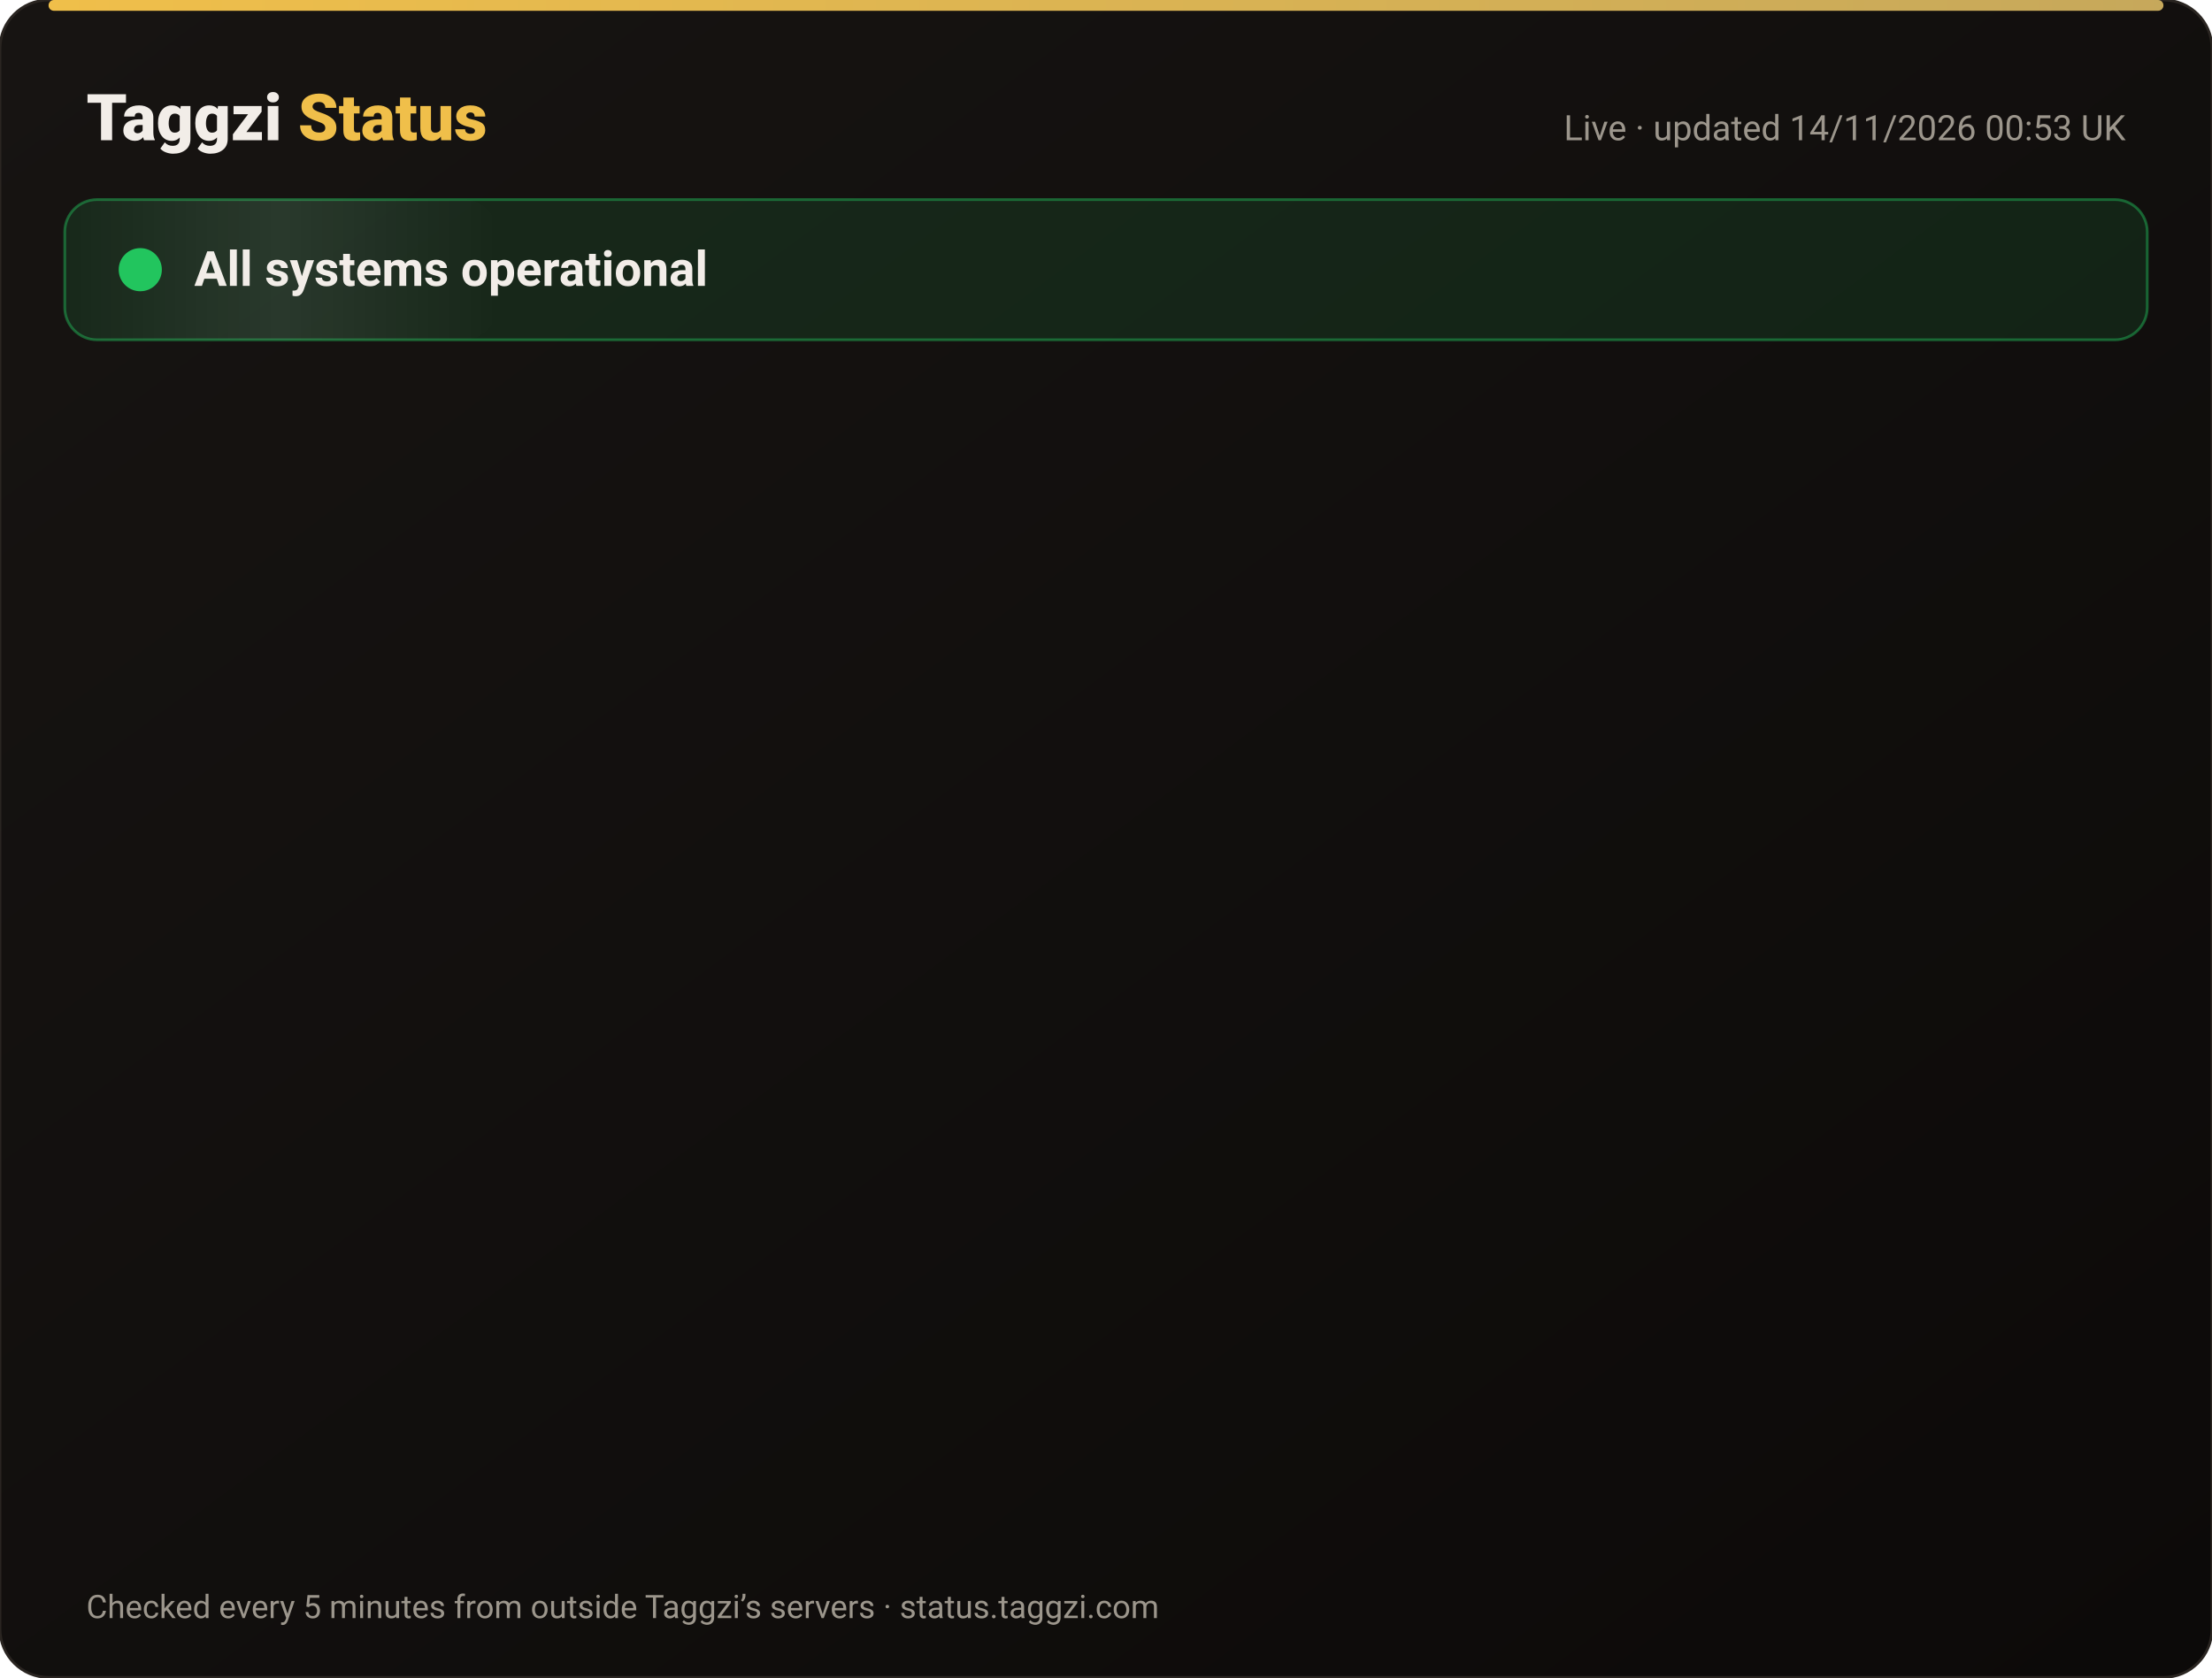
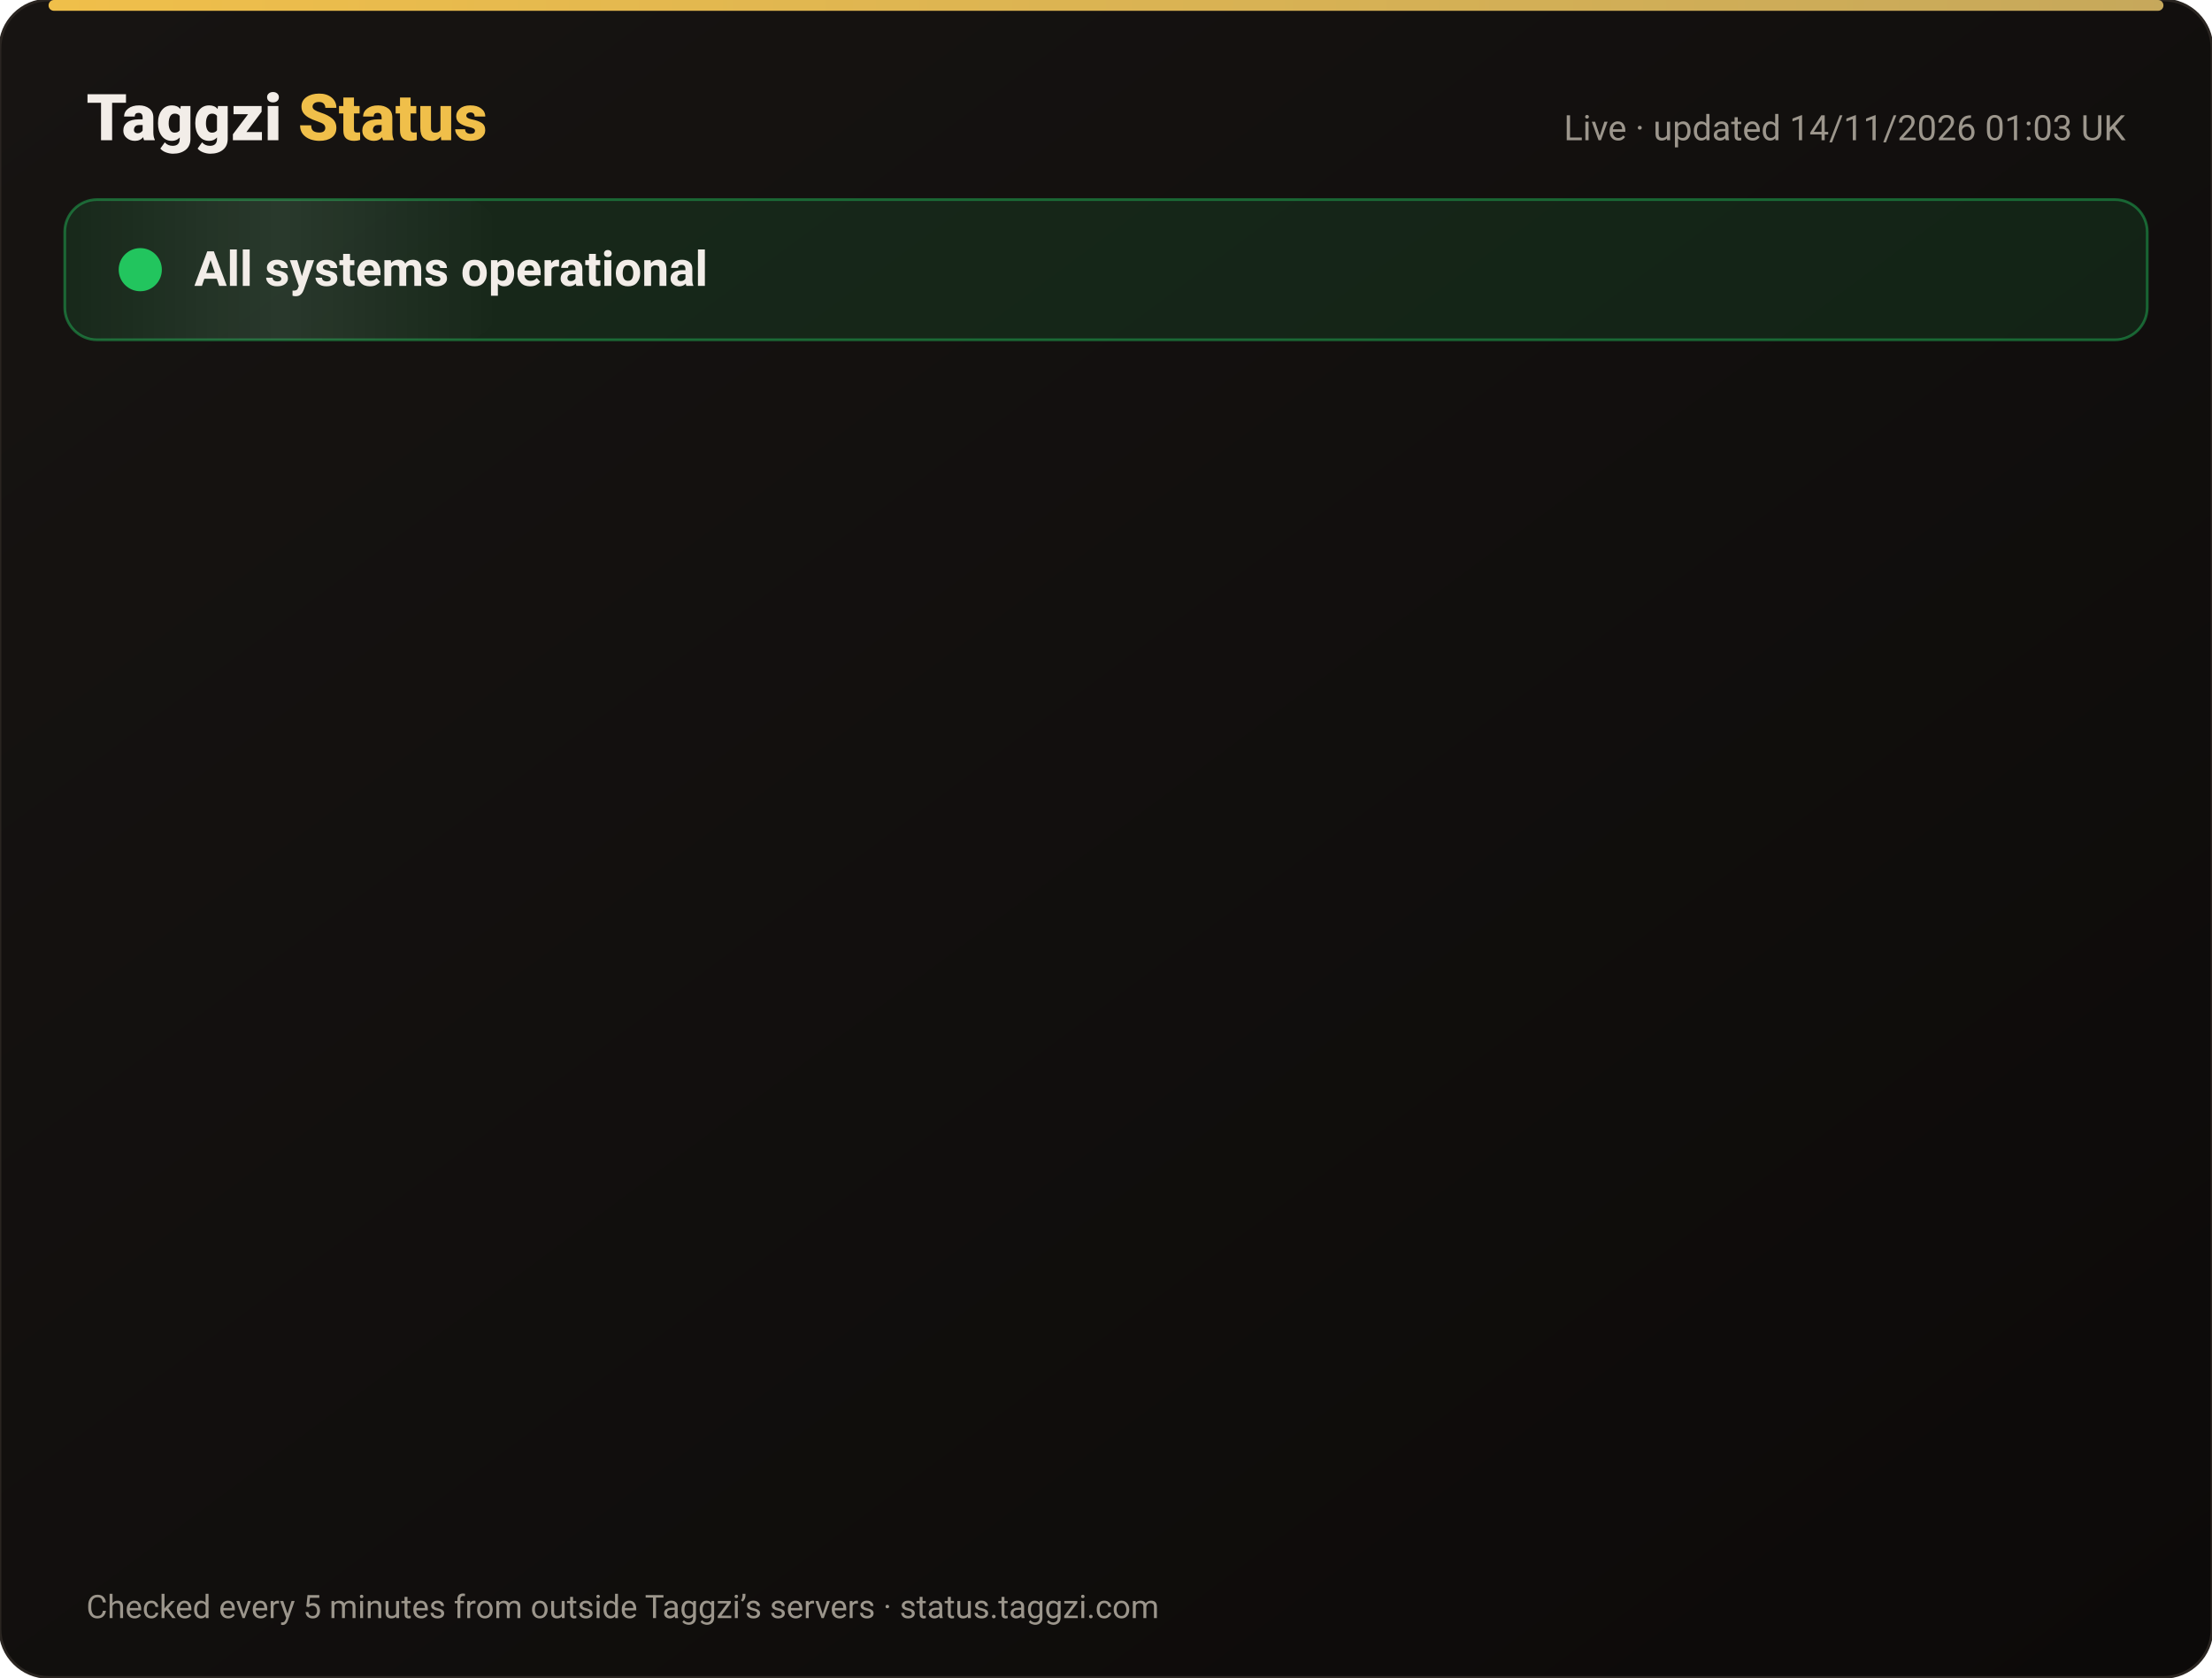
<svg xmlns="http://www.w3.org/2000/svg" width="820" height="622" viewBox="0 0 820 622" font-family="-apple-system,Segoe UI,Roboto,Helvetica,Arial,sans-serif">
  <defs>
    <linearGradient id="bg" x1="0" y1="0" x2="1" y2="1">
      <stop offset="0" stop-color="#171412" />
      <stop offset="1" stop-color="#0C0A09" />
    </linearGradient>
    <linearGradient id="gold" x1="0" x2="1">
      <stop offset="0" stop-color="#F0BF4A" />
      <stop offset="1" stop-color="#c6a85b" />
    </linearGradient>
    <linearGradient id="shine" x1="0" x2="1">
      <stop offset="0" stop-color="#fff" stop-opacity="0" />
      <stop offset=".5" stop-color="#fff" stop-opacity=".08" />
      <stop offset="1" stop-color="#fff" stop-opacity="0" />
    </linearGradient>
  </defs>
  <rect width="820" height="622" rx="18" fill="url(#bg)" stroke="#2a2521" />
  <rect x="18" y="0" width="784" height="4" rx="2" fill="url(#gold)" />
  <text x="32" y="52" font-size="24" font-weight="800" fill="#F2EDE8">Taggzi <tspan fill="#F0BF4A">Status</tspan>
  </text>
-   <text x="788" y="52" font-size="13" fill="#9C968C" text-anchor="end">Live · updated 14/11/2026 00:53 UK</text>
+   <text x="788" y="52" font-size="13" fill="#9C968C" text-anchor="end">Live · updated 14/11/2026 01:03 UK</text>
  <rect x="24" y="74" width="772" height="52" rx="12" fill="#22c55e" fill-opacity=".12" stroke="#22c55e" stroke-opacity=".45" />
  <rect x="24" y="74" width="160" height="52" rx="12" fill="url(#shine)">
    <animate attributeName="x" from="-160" to="820" dur="4s" repeatCount="indefinite" />
  </rect>
  <circle cx="52" cy="100" r="7" fill="#22c55e" />
  <circle cx="52" cy="100" r="7" fill="none" stroke="#22c55e" stroke-width="2">
    <animate attributeName="r" values="7;15;7" dur="2s" repeatCount="indefinite" />
    <animate attributeName="opacity" values=".9;0;.9" dur="2s" repeatCount="indefinite" />
  </circle>
  <text x="72" y="106" font-size="18" font-weight="700" fill="#F2EDE8">All systems operational</text>
  <g opacity="0">
    <animate attributeName="opacity" from="0" to="1" begin="0.00s" dur=".6s" fill="freeze" />
    <line x1="32" y1="188" x2="788" y2="188" stroke="#2a2521" />
    <circle cx="44" cy="166" r="6" fill="#22c55e">
      <animate attributeName="opacity" values="1;.45;1" dur="2.4s" begin="0.00s" repeatCount="indefinite" />
    </circle>
    <text x="62" y="171" font-size="15" font-weight="650" fill="#F2EDE8">Website</text>
    <text x="630" y="171" font-size="13" fill="#9C968C" text-anchor="end">99.97% uptime</text>
    <rect x="648" y="154" width="140" height="24" rx="12" fill="#22c55e" fill-opacity=".14" stroke="#22c55e" stroke-opacity=".5" />
    <text x="718" y="171" font-size="12" font-weight="700" fill="#22c55e" text-anchor="middle">Operational</text>
  </g>
  <g opacity="0">
    <animate attributeName="opacity" from="0" to="1" begin="0.15s" dur=".6s" fill="freeze" />
    <line x1="32" y1="234" x2="788" y2="234" stroke="#2a2521" />
    <circle cx="44" cy="212" r="6" fill="#22c55e">
      <animate attributeName="opacity" values="1;.45;1" dur="2.4s" begin="0.15s" repeatCount="indefinite" />
    </circle>
    <text x="62" y="217" font-size="15" font-weight="650" fill="#F2EDE8">Tag scans</text>
    <text x="630" y="217" font-size="13" fill="#9C968C" text-anchor="end">99.97% uptime</text>
    <rect x="648" y="200" width="140" height="24" rx="12" fill="#22c55e" fill-opacity=".14" stroke="#22c55e" stroke-opacity=".5" />
    <text x="718" y="217" font-size="12" font-weight="700" fill="#22c55e" text-anchor="middle">Operational</text>
  </g>
  <g opacity="0">
    <animate attributeName="opacity" from="0" to="1" begin="0.30s" dur=".6s" fill="freeze" />
    <line x1="32" y1="280" x2="788" y2="280" stroke="#2a2521" />
    <circle cx="44" cy="258" r="6" fill="#22c55e">
      <animate attributeName="opacity" values="1;.45;1" dur="2.4s" begin="0.30s" repeatCount="indefinite" />
    </circle>
    <text x="62" y="263" font-size="15" font-weight="650" fill="#F2EDE8">Manual tag lookup</text>
    <text x="630" y="263" font-size="13" fill="#9C968C" text-anchor="end">99.97% uptime</text>
    <rect x="648" y="246" width="140" height="24" rx="12" fill="#22c55e" fill-opacity=".14" stroke="#22c55e" stroke-opacity=".5" />
    <text x="718" y="263" font-size="12" font-weight="700" fill="#22c55e" text-anchor="middle">Operational</text>
  </g>
  <g opacity="0">
    <animate attributeName="opacity" from="0" to="1" begin="0.45s" dur=".6s" fill="freeze" />
    <line x1="32" y1="326" x2="788" y2="326" stroke="#2a2521" />
    <circle cx="44" cy="304" r="6" fill="#22c55e">
      <animate attributeName="opacity" values="1;.45;1" dur="2.4s" begin="0.45s" repeatCount="indefinite" />
    </circle>
    <text x="62" y="309" font-size="15" font-weight="650" fill="#F2EDE8">App &amp; login</text>
    <text x="630" y="309" font-size="13" fill="#9C968C" text-anchor="end">99.97% uptime</text>
    <rect x="648" y="292" width="140" height="24" rx="12" fill="#22c55e" fill-opacity=".14" stroke="#22c55e" stroke-opacity=".5" />
    <text x="718" y="309" font-size="12" font-weight="700" fill="#22c55e" text-anchor="middle">Operational</text>
  </g>
  <g opacity="0">
    <animate attributeName="opacity" from="0" to="1" begin="0.60s" dur=".6s" fill="freeze" />
    <line x1="32" y1="372" x2="788" y2="372" stroke="#2a2521" />
    <circle cx="44" cy="350" r="6" fill="#22c55e">
      <animate attributeName="opacity" values="1;.45;1" dur="2.4s" begin="0.60s" repeatCount="indefinite" />
    </circle>
    <text x="62" y="355" font-size="15" font-weight="650" fill="#F2EDE8">Community alerts</text>
    <text x="630" y="355" font-size="13" fill="#9C968C" text-anchor="end">99.97% uptime</text>
    <rect x="648" y="338" width="140" height="24" rx="12" fill="#22c55e" fill-opacity=".14" stroke="#22c55e" stroke-opacity=".5" />
    <text x="718" y="355" font-size="12" font-weight="700" fill="#22c55e" text-anchor="middle">Operational</text>
  </g>
  <g opacity="0">
    <animate attributeName="opacity" from="0" to="1" begin="0.75s" dur=".6s" fill="freeze" />
    <line x1="32" y1="418" x2="788" y2="418" stroke="#2a2521" />
    <circle cx="44" cy="396" r="6" fill="#22c55e">
      <animate attributeName="opacity" values="1;.45;1" dur="2.4s" begin="0.75s" repeatCount="indefinite" />
    </circle>
    <text x="62" y="401" font-size="15" font-weight="650" fill="#F2EDE8">Private calling</text>
    <text x="630" y="401" font-size="13" fill="#9C968C" text-anchor="end">99.97% uptime</text>
    <rect x="648" y="384" width="140" height="24" rx="12" fill="#22c55e" fill-opacity=".14" stroke="#22c55e" stroke-opacity=".5" />
    <text x="718" y="401" font-size="12" font-weight="700" fill="#22c55e" text-anchor="middle">Operational</text>
  </g>
  <g opacity="0">
    <animate attributeName="opacity" from="0" to="1" begin="0.90s" dur=".6s" fill="freeze" />
    <line x1="32" y1="464" x2="788" y2="464" stroke="#2a2521" />
    <circle cx="44" cy="442" r="6" fill="#22c55e">
      <animate attributeName="opacity" values="1;.45;1" dur="2.4s" begin="0.90s" repeatCount="indefinite" />
    </circle>
    <text x="62" y="447" font-size="15" font-weight="650" fill="#F2EDE8">Payments</text>
    <text x="630" y="447" font-size="13" fill="#9C968C" text-anchor="end">99.96% uptime</text>
    <rect x="648" y="430" width="140" height="24" rx="12" fill="#22c55e" fill-opacity=".14" stroke="#22c55e" stroke-opacity=".5" />
    <text x="718" y="447" font-size="12" font-weight="700" fill="#22c55e" text-anchor="middle">Operational</text>
  </g>
  <g opacity="0">
    <animate attributeName="opacity" from="0" to="1" begin="1.05s" dur=".6s" fill="freeze" />
    <line x1="32" y1="510" x2="788" y2="510" stroke="#2a2521" />
    <circle cx="44" cy="488" r="6" fill="#22c55e">
      <animate attributeName="opacity" values="1;.45;1" dur="2.4s" begin="1.05s" repeatCount="indefinite" />
    </circle>
    <text x="62" y="493" font-size="15" font-weight="650" fill="#F2EDE8">Email &amp; support</text>
    <text x="630" y="493" font-size="13" fill="#9C968C" text-anchor="end">99.97% uptime</text>
    <rect x="648" y="476" width="140" height="24" rx="12" fill="#22c55e" fill-opacity=".14" stroke="#22c55e" stroke-opacity=".5" />
    <text x="718" y="493" font-size="12" font-weight="700" fill="#22c55e" text-anchor="middle">Operational</text>
  </g>
  <g opacity="0">
    <animate attributeName="opacity" from="0" to="1" begin="1.20s" dur=".6s" fill="freeze" />
    <line x1="32" y1="556" x2="788" y2="556" stroke="#2a2521" />
    <circle cx="44" cy="534" r="6" fill="#22c55e">
      <animate attributeName="opacity" values="1;.45;1" dur="2.4s" begin="1.20s" repeatCount="indefinite" />
    </circle>
    <text x="62" y="539" font-size="15" font-weight="650" fill="#F2EDE8">Secure connection (SSL)</text>
    <text x="630" y="539" font-size="13" fill="#9C968C" text-anchor="end">100.00% uptime</text>
    <rect x="648" y="522" width="140" height="24" rx="12" fill="#22c55e" fill-opacity=".14" stroke="#22c55e" stroke-opacity=".5" />
    <text x="718" y="539" font-size="12" font-weight="700" fill="#22c55e" text-anchor="middle">Operational</text>
  </g>
  <text x="32" y="600" font-size="12" fill="#9C968C">Checked every 5 minutes from outside Taggzi’s servers · status.taggzi.com</text>
</svg>
